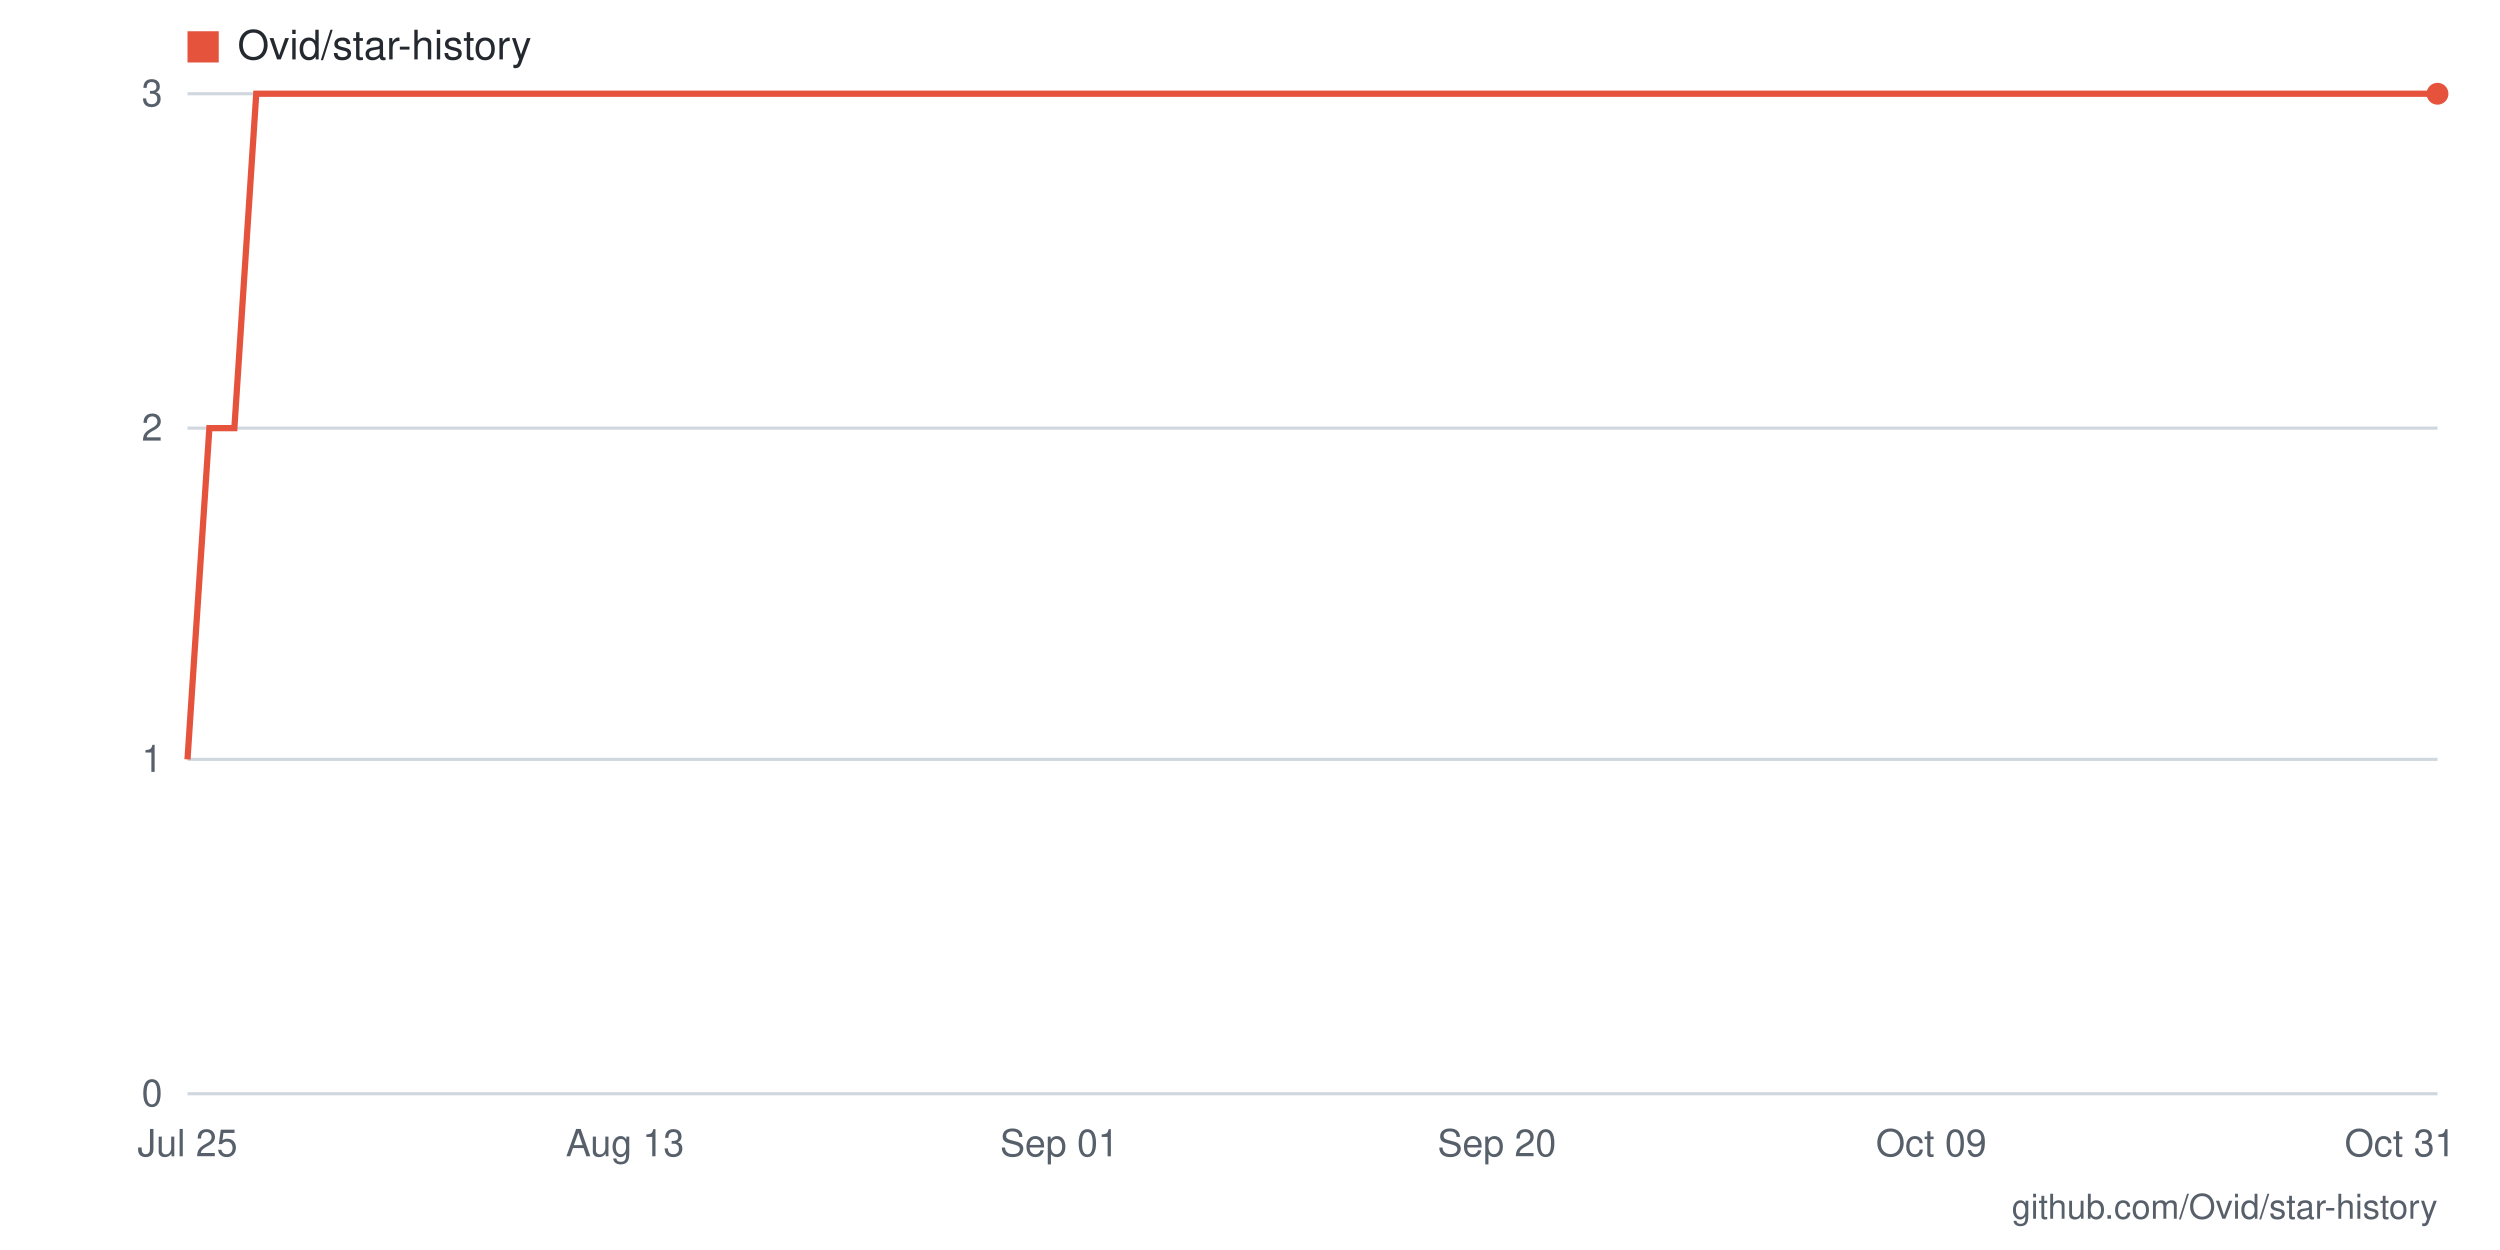
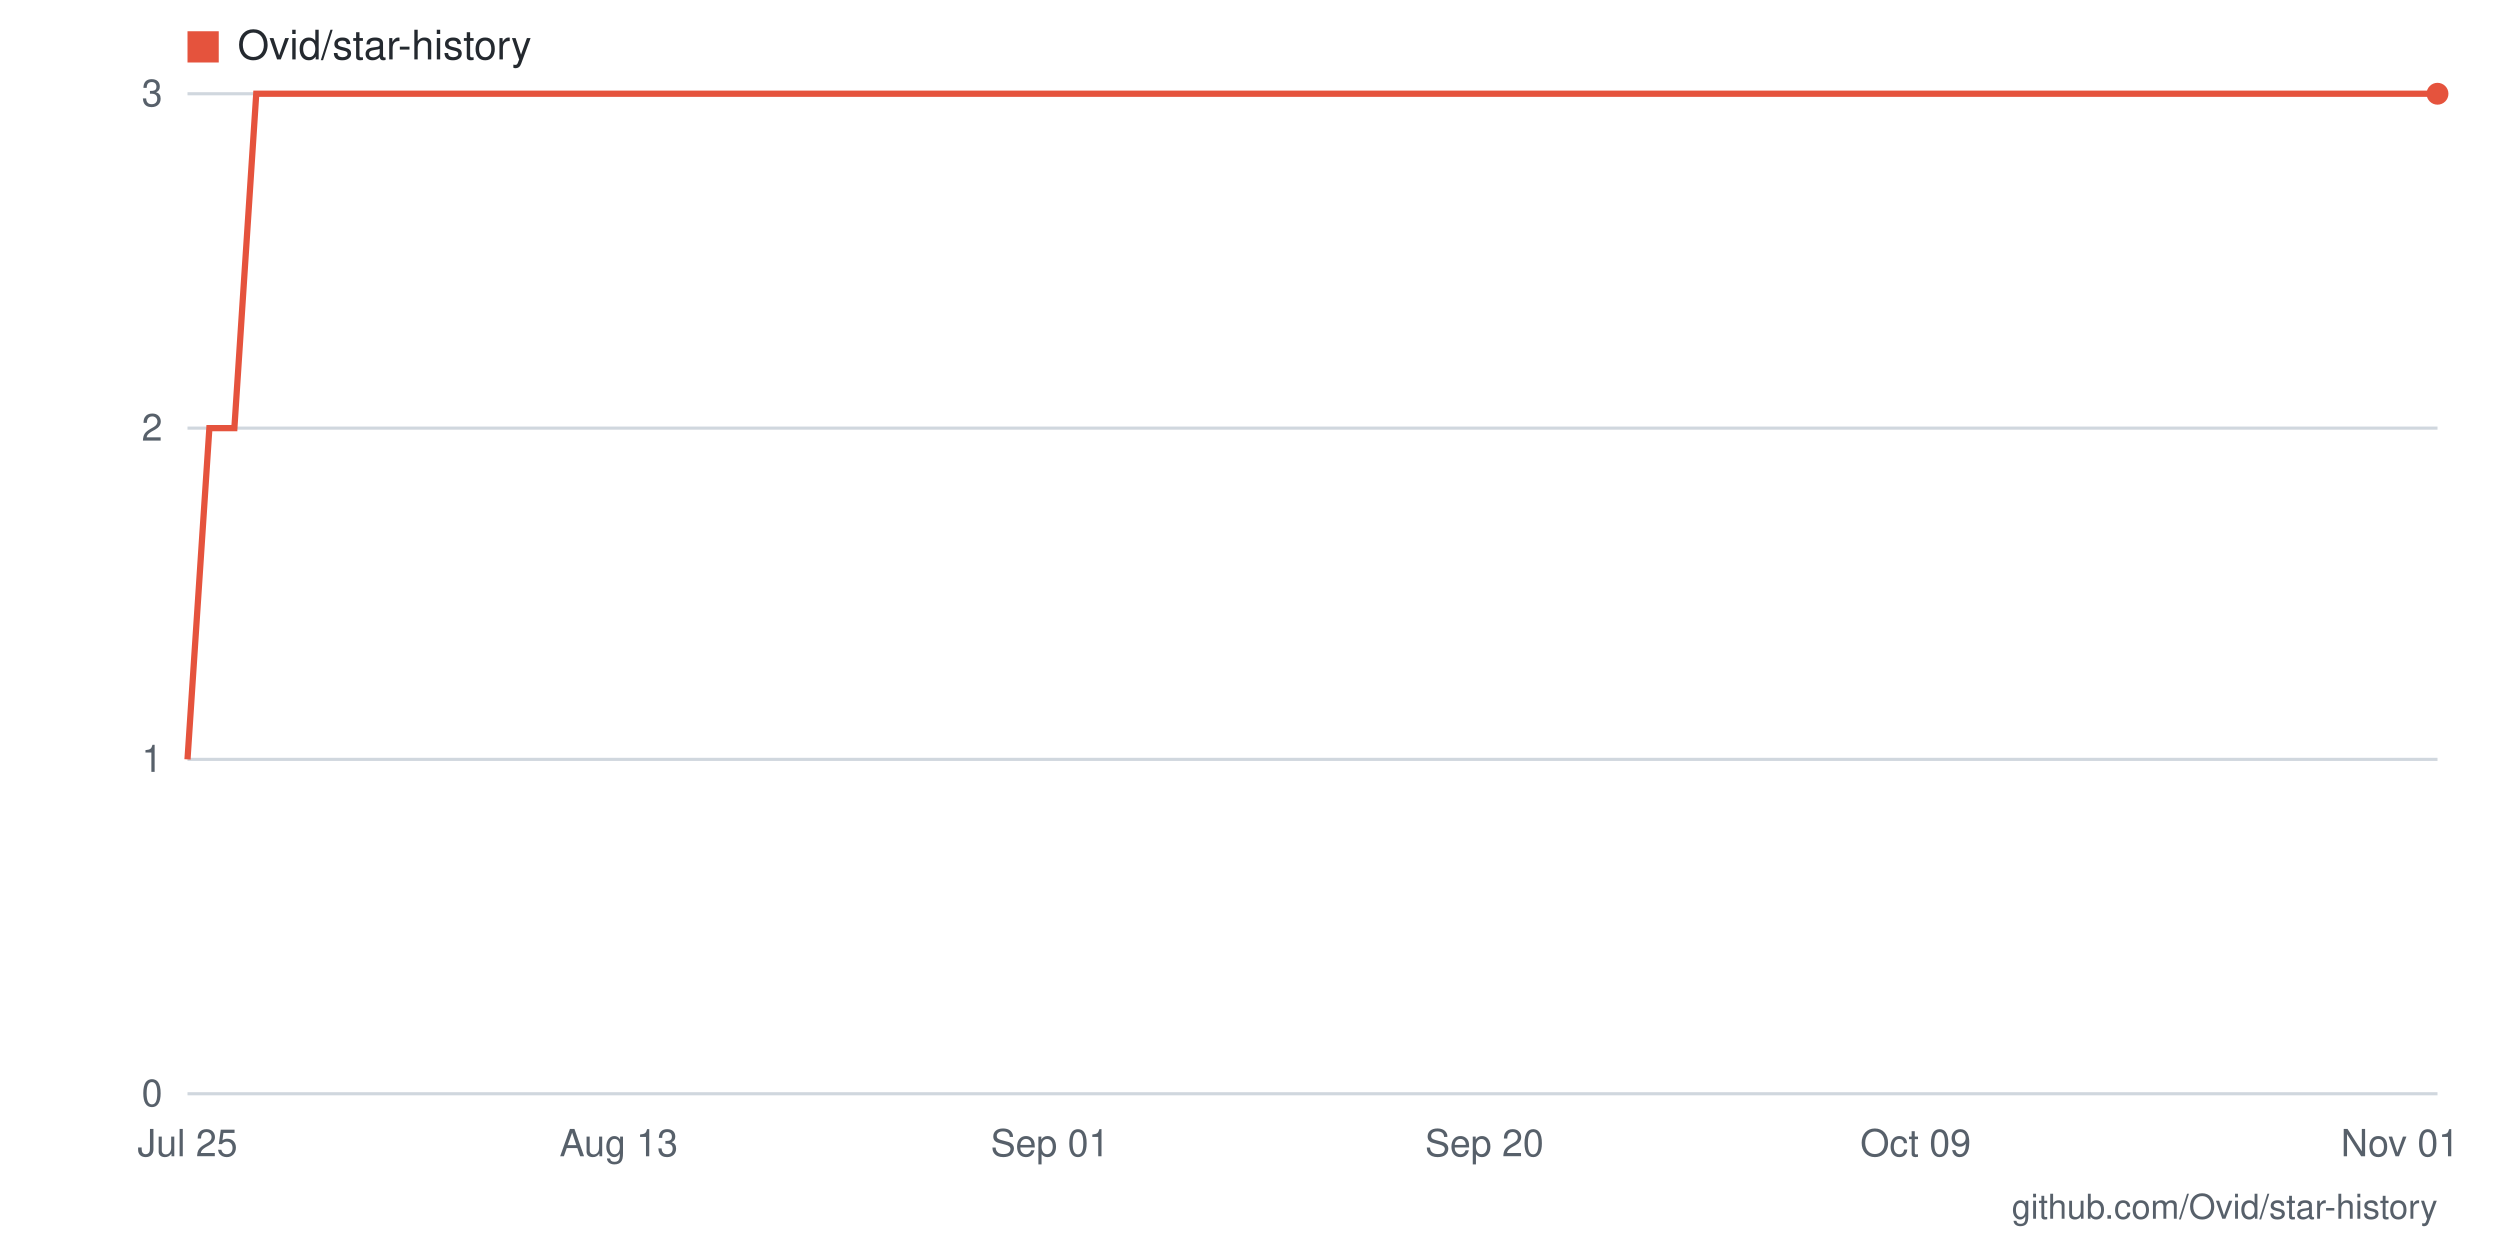
- <svg xmlns="http://www.w3.org/2000/svg" viewBox="0 0 800 400" width="800" height="400" role="img" aria-label="Star history for Ovid/star-history: 3 stars as of 2026-10-31">
+ <svg xmlns="http://www.w3.org/2000/svg" viewBox="0 0 800 400" width="800" height="400" role="img" aria-label="Star history for Ovid/star-history: 3 stars as of 2026-11-01">
  <rect width="800" height="400" fill="#ffffff" />
  <line x1="60" y1="350" x2="780" y2="350" stroke="#d0d7de" stroke-width="1" />
  <text x="52" y="354" text-anchor="end" font-family="-apple-system,BlinkMacSystemFont,'Segoe UI',Helvetica,Arial,sans-serif" font-size="12" fill="#57606a">0</text>
  <line x1="60" y1="243" x2="780" y2="243" stroke="#d0d7de" stroke-width="1" />
  <text x="52" y="247" text-anchor="end" font-family="-apple-system,BlinkMacSystemFont,'Segoe UI',Helvetica,Arial,sans-serif" font-size="12" fill="#57606a">1</text>
  <line x1="60" y1="137" x2="780" y2="137" stroke="#d0d7de" stroke-width="1" />
  <text x="52" y="141" text-anchor="end" font-family="-apple-system,BlinkMacSystemFont,'Segoe UI',Helvetica,Arial,sans-serif" font-size="12" fill="#57606a">2</text>
  <line x1="60" y1="30" x2="780" y2="30" stroke="#d0d7de" stroke-width="1" />
  <text x="52" y="34" text-anchor="end" font-family="-apple-system,BlinkMacSystemFont,'Segoe UI',Helvetica,Arial,sans-serif" font-size="12" fill="#57606a">3</text>
-   <text x="768" y="370" text-anchor="middle" font-family="-apple-system,BlinkMacSystemFont,'Segoe UI',Helvetica,Arial,sans-serif" font-size="12" fill="#57606a">Oct 31</text>
-   <text x="618" y="370" text-anchor="middle" font-family="-apple-system,BlinkMacSystemFont,'Segoe UI',Helvetica,Arial,sans-serif" font-size="12" fill="#57606a">Oct 09</text>
-   <text x="479" y="370" text-anchor="middle" font-family="-apple-system,BlinkMacSystemFont,'Segoe UI',Helvetica,Arial,sans-serif" font-size="12" fill="#57606a">Sep 20</text>
-   <text x="339" y="370" text-anchor="middle" font-family="-apple-system,BlinkMacSystemFont,'Segoe UI',Helvetica,Arial,sans-serif" font-size="12" fill="#57606a">Sep 01</text>
-   <text x="200" y="370" text-anchor="middle" font-family="-apple-system,BlinkMacSystemFont,'Segoe UI',Helvetica,Arial,sans-serif" font-size="12" fill="#57606a">Aug 13</text>
+   <text x="768" y="370" text-anchor="middle" font-family="-apple-system,BlinkMacSystemFont,'Segoe UI',Helvetica,Arial,sans-serif" font-size="12" fill="#57606a">Nov 01</text>
+   <text x="613" y="370" text-anchor="middle" font-family="-apple-system,BlinkMacSystemFont,'Segoe UI',Helvetica,Arial,sans-serif" font-size="12" fill="#57606a">Oct 09</text>
+   <text x="475" y="370" text-anchor="middle" font-family="-apple-system,BlinkMacSystemFont,'Segoe UI',Helvetica,Arial,sans-serif" font-size="12" fill="#57606a">Sep 20</text>
+   <text x="336" y="370" text-anchor="middle" font-family="-apple-system,BlinkMacSystemFont,'Segoe UI',Helvetica,Arial,sans-serif" font-size="12" fill="#57606a">Sep 01</text>
+   <text x="198" y="370" text-anchor="middle" font-family="-apple-system,BlinkMacSystemFont,'Segoe UI',Helvetica,Arial,sans-serif" font-size="12" fill="#57606a">Aug 13</text>
  <text x="60" y="370" text-anchor="middle" font-family="-apple-system,BlinkMacSystemFont,'Segoe UI',Helvetica,Arial,sans-serif" font-size="12" fill="#57606a">Jul 25</text>
-   <polyline fill="none" stroke="#e5533d" stroke-width="2" points="60,243 67,137 75,137 82,30 89,30 97,30 104,30 111,30 119,30 126,30 133,30 141,30 148,30 156,30 163,30 170,30 178,30 185,30 192,30 200,30 207,30 214,30 222,30 229,30 236,30 244,30 251,30 258,30 266,30 273,30 280,30 288,30 295,30 302,30 310,30 317,30 324,30 332,30 339,30 347,30 354,30 361,30 369,30 376,30 383,30 391,30 398,30 405,30 413,30 420,30 427,30 435,30 442,30 449,30 457,30 464,30 471,30 479,30 486,30 493,30 501,30 508,30 516,30 523,30 530,30 538,30 545,30 552,30 560,30 567,30 574,30 582,30 589,30 596,30 604,30 611,30 618,30 626,30 633,30 640,30 648,30 655,30 662,30 670,30 677,30 684,30 692,30 699,30 707,30 714,30 721,30 729,30 736,30 743,30 751,30 758,30 765,30 773,30 780,30" />
+   <polyline fill="none" stroke="#e5533d" stroke-width="2" points="60,243 67,137 75,137 82,30 89,30 96,30 104,30 111,30 118,30 125,30 133,30 140,30 147,30 155,30 162,30 169,30 176,30 184,30 191,30 198,30 205,30 213,30 220,30 227,30 235,30 242,30 249,30 256,30 264,30 271,30 278,30 285,30 293,30 300,30 307,30 315,30 322,30 329,30 336,30 344,30 351,30 358,30 365,30 373,30 380,30 387,30 395,30 402,30 409,30 416,30 424,30 431,30 438,30 445,30 453,30 460,30 467,30 475,30 482,30 489,30 496,30 504,30 511,30 518,30 525,30 533,30 540,30 547,30 555,30 562,30 569,30 576,30 584,30 591,30 598,30 605,30 613,30 620,30 627,30 635,30 642,30 649,30 656,30 664,30 671,30 678,30 685,30 693,30 700,30 707,30 715,30 722,30 729,30 736,30 744,30 751,30 758,30 765,30 773,30 780,30" />
  <circle cx="780" cy="30" r="3.5" fill="#e5533d" />
  <rect x="60" y="10" width="10" height="10" fill="#e5533d" />
  <text x="76" y="19" font-family="-apple-system,BlinkMacSystemFont,'Segoe UI',Helvetica,Arial,sans-serif" font-size="13" fill="#24292f">Ovid/star-history</text>
  <text x="780" y="390" text-anchor="end" font-family="-apple-system,BlinkMacSystemFont,'Segoe UI',Helvetica,Arial,sans-serif" font-size="11" fill="#57606a">github.com/Ovid/star-history</text>
</svg>
